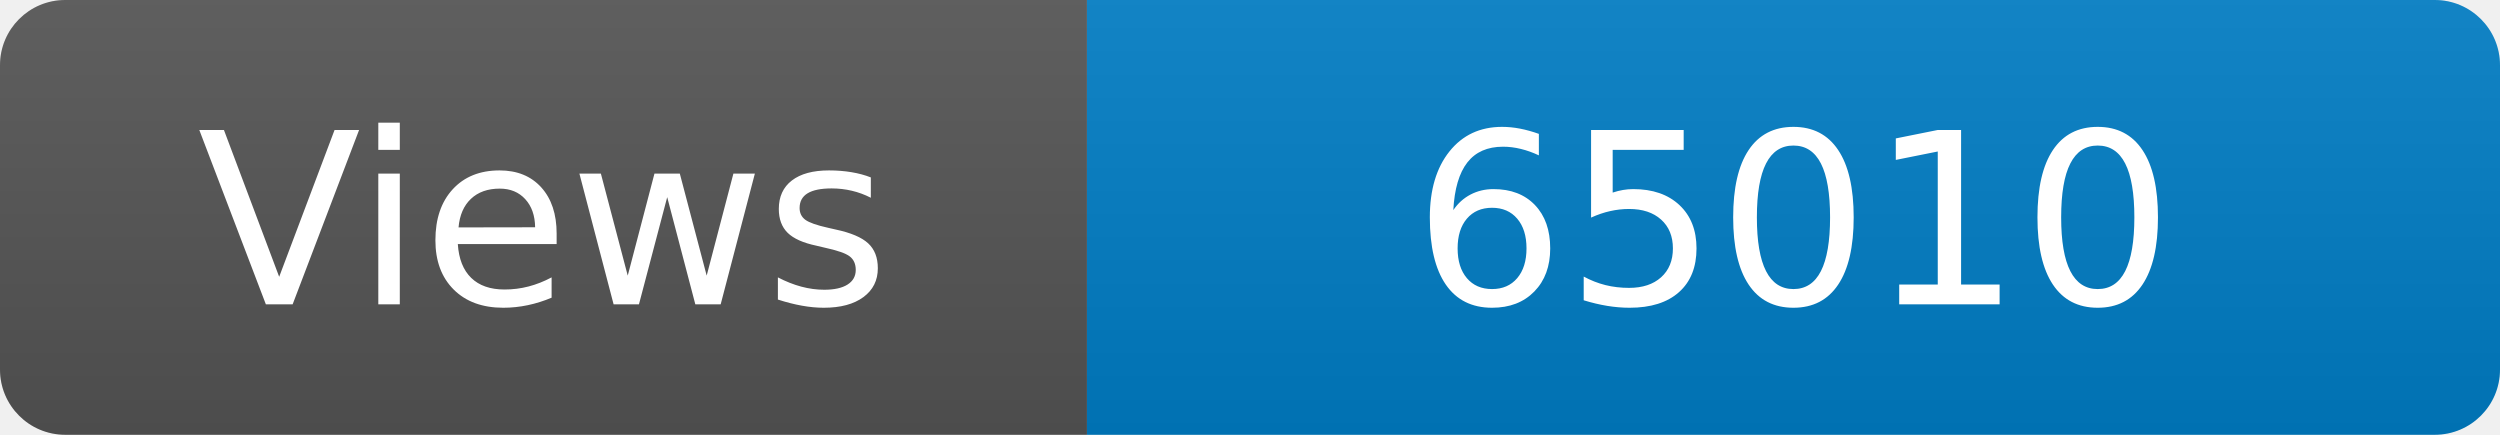
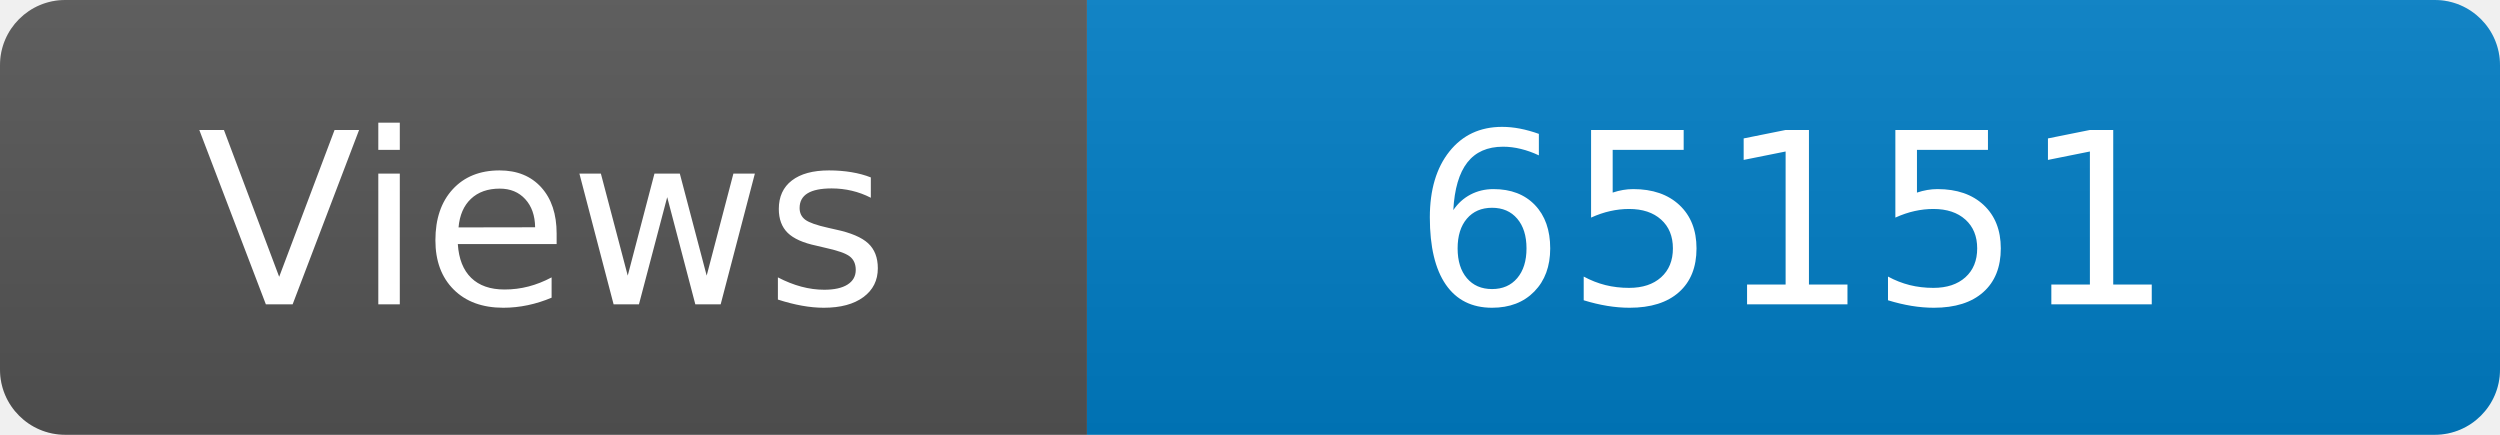
<svg xmlns="http://www.w3.org/2000/svg" width="115" height="20" role="img" aria-label="Maintained?: yes">
  <linearGradient id="s" x2="0" y2="100%">
    <stop offset="0" stop-color="#bbb" stop-opacity=".1" />
    <stop offset="1" stop-opacity=".1" />
  </linearGradient>
  <clipPath id="r">
    <rect width="115" height="20" rx="3" fill="#fff" />
  </clipPath>
  <g clip-path="url(#r)">
    <rect width="50" height="20" fill="#555" />
    <rect x="50" width="160" height="20" fill="#007ec6" />
    <rect width="115" height="20" fill="url(#s)" />
  </g>
  <g fill="#fff" text-anchor="middle" font-family="Verdana,Geneva,DejaVu Sans,sans-serif" font-size="110">
    <text x="250" y="140" transform="scale(.1)" fill="#fff">Views</text>
-     <text x="825" y="140" transform="scale(.1)" fill="#fff">65010</text>
+     <text x="825" y="140" transform="scale(.1)" fill="#fff">65151</text>
  </g>
</svg>
